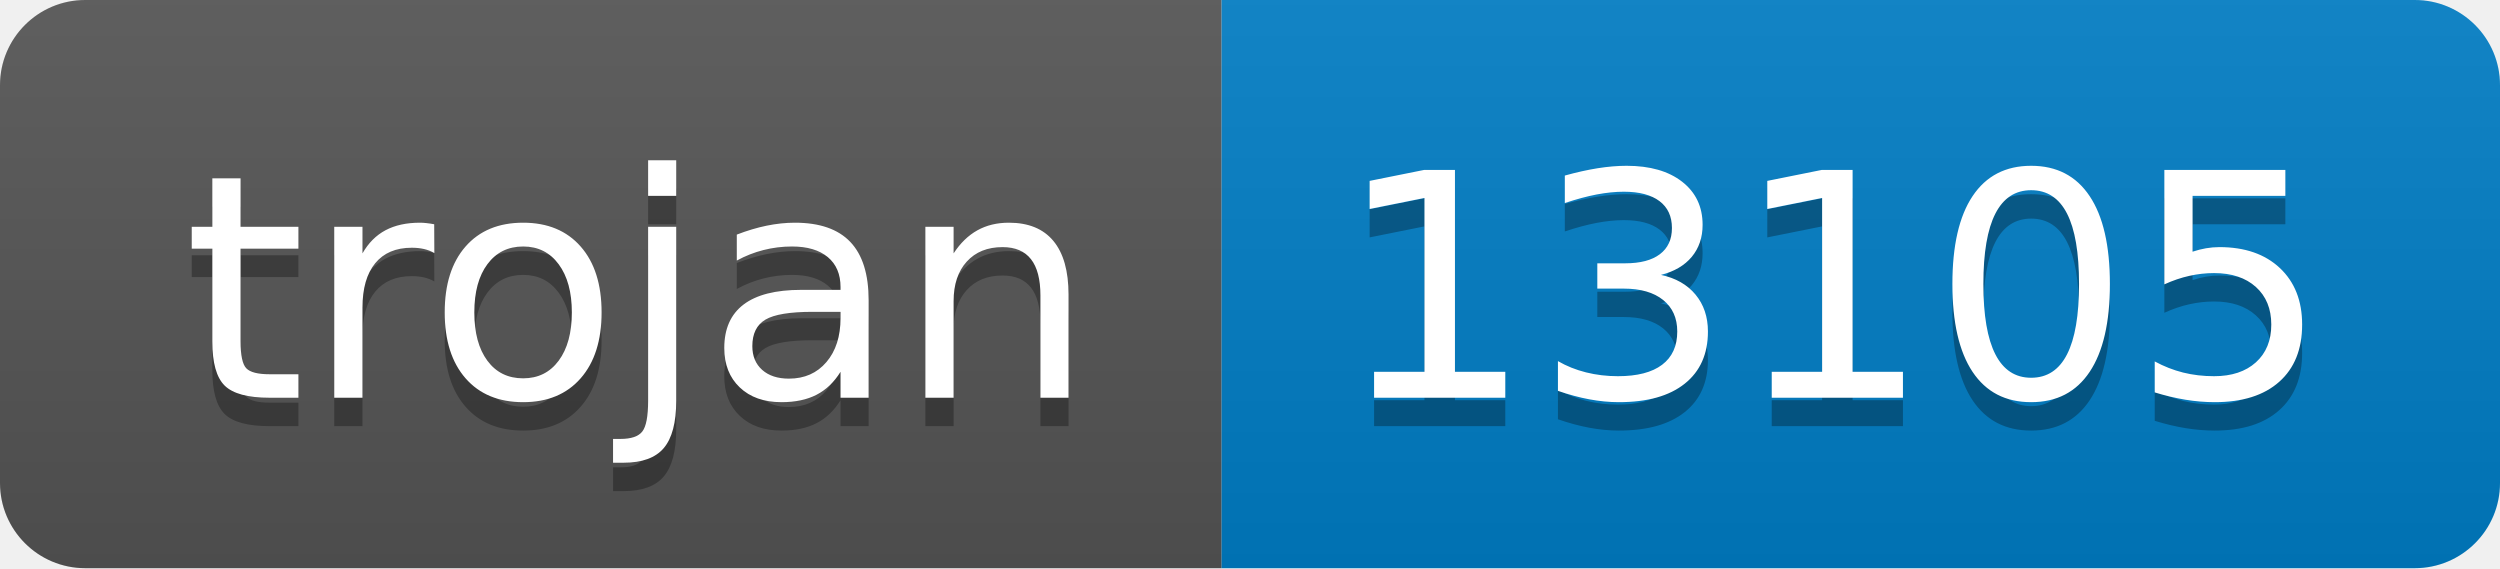
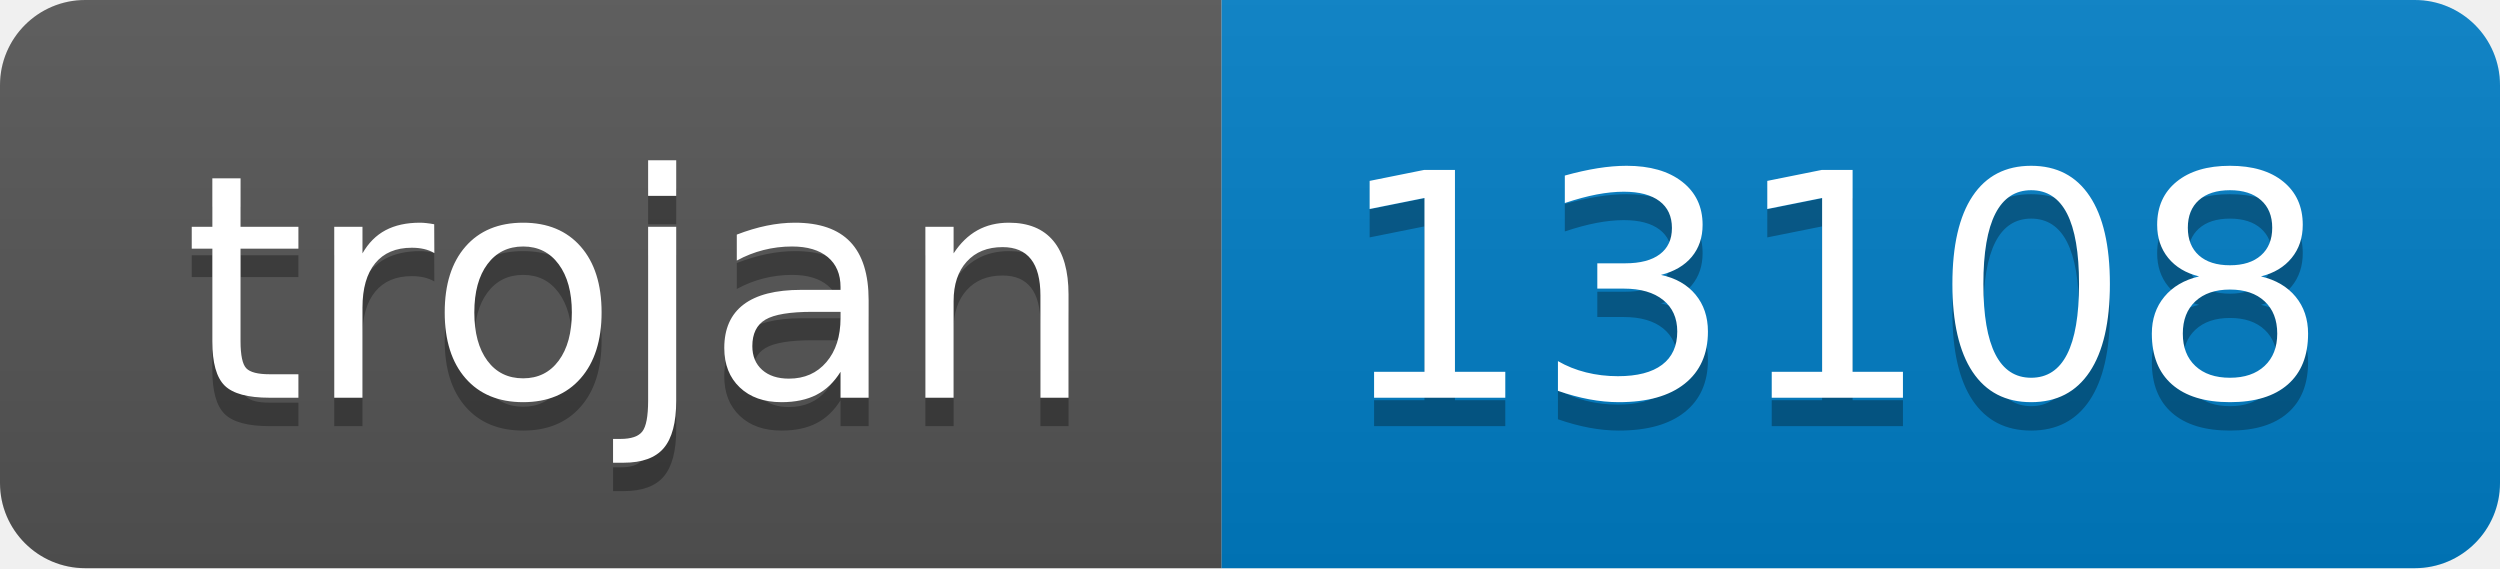
- <svg xmlns="http://www.w3.org/2000/svg" width="88" height="20" role="img" aria-label="trojan: 13105">
+ <svg xmlns="http://www.w3.org/2000/svg" width="88" height="20" role="img" aria-label="trojan: 13108">
  <linearGradient id="s" x2="0" y2="100%">
    <stop offset="0" stop-color="#bbb" stop-opacity=".1" />
    <stop offset="1" stop-opacity=".1" />
  </linearGradient>
  <clipPath id="r">
    <rect width="88" height="20" rx="3" fill="#fff" />
  </clipPath>
  <g clip-path="url(#r)">
    <rect width="43" height="20" fill="#555" />
    <rect x="43" width="45" height="20" fill="#007ec6" />
    <rect width="88" height="20" fill="url(#s)" />
  </g>
  <g fill="#fff" text-anchor="middle" font-family="Verdana,Geneva,DejaVu Sans,sans-serif" text-rendering="geometricPrecision" font-size="110">
    <text aria-hidden="true" x="225" y="150" fill="#010101" fill-opacity=".3" transform="scale(.1)" textLength="330">trojan</text>
    <text x="225" y="140" transform="scale(.1)" fill="#fff" textLength="330">trojan</text>
-     <text aria-hidden="true" x="645" y="150" fill="#010101" fill-opacity=".3" transform="scale(.1)" textLength="350">13105</text>
-     <text x="645" y="140" transform="scale(.1)" fill="#fff" textLength="350">13105</text>
+     <text aria-hidden="true" x="645" y="150" fill="#010101" fill-opacity=".3" transform="scale(.1)" textLength="350">13108</text>
+     <text x="645" y="140" transform="scale(.1)" fill="#fff" textLength="350">13108</text>
  </g>
</svg>
